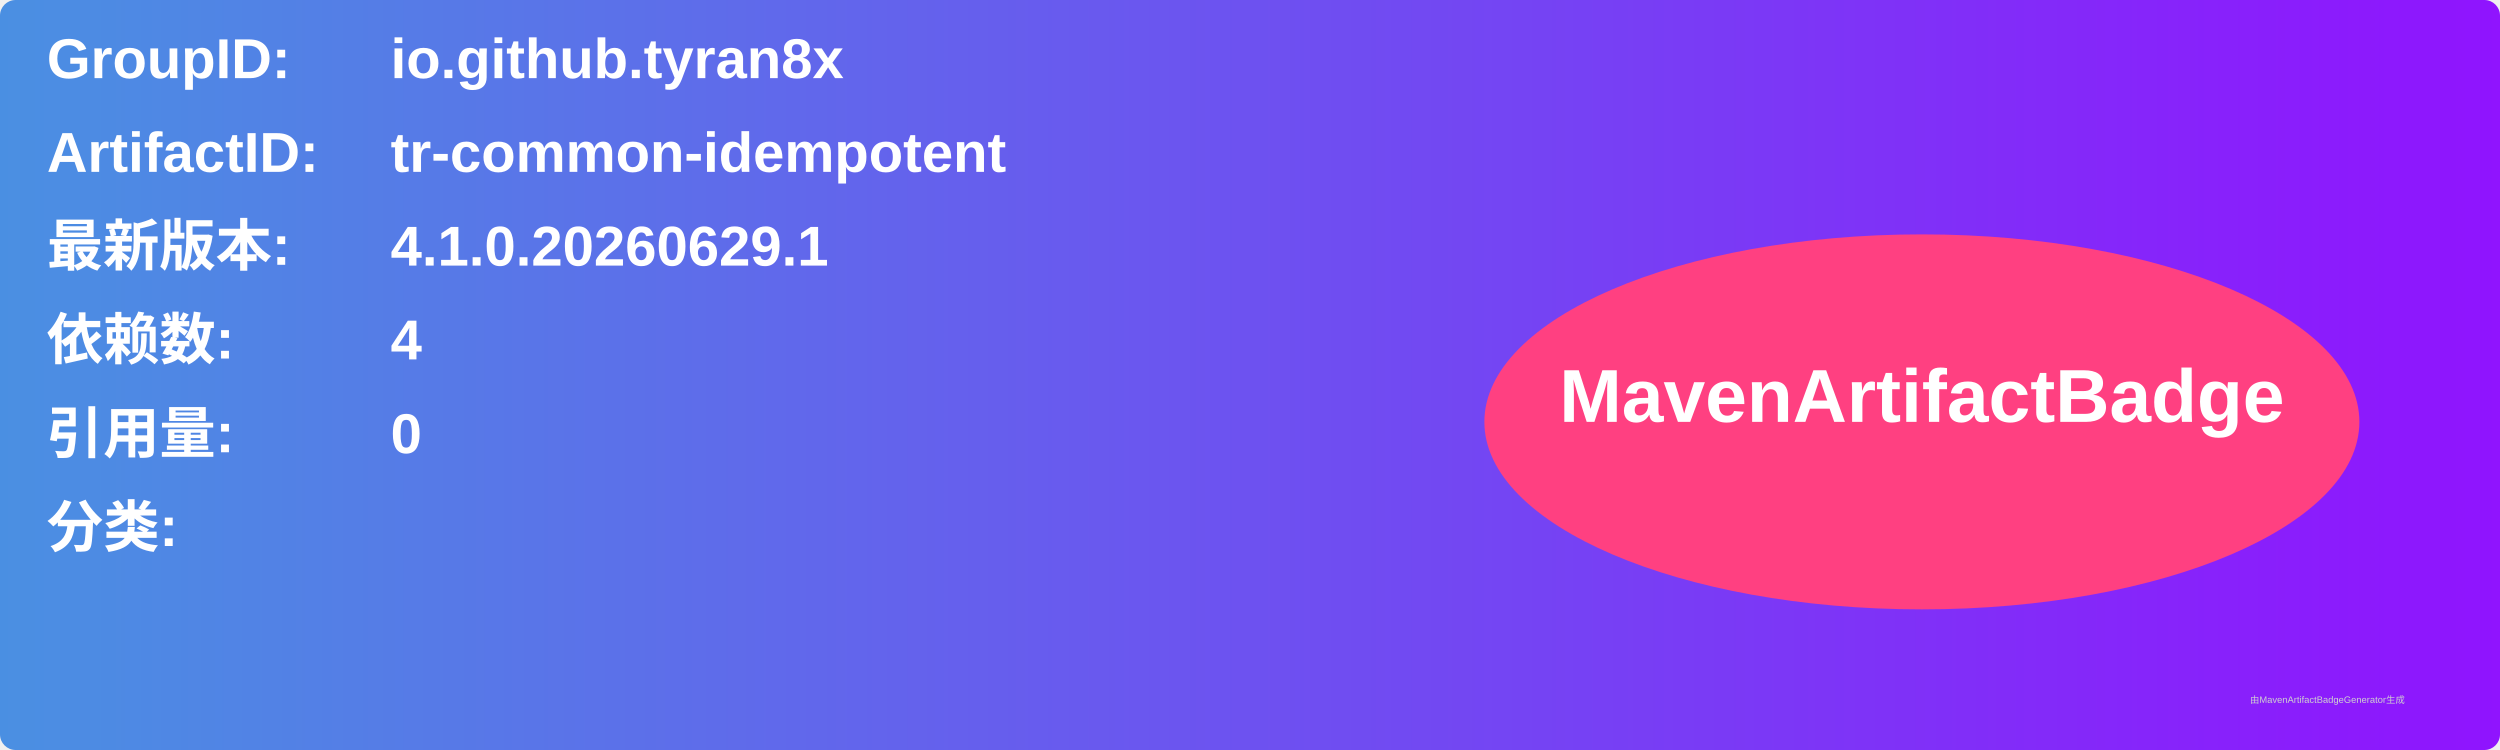
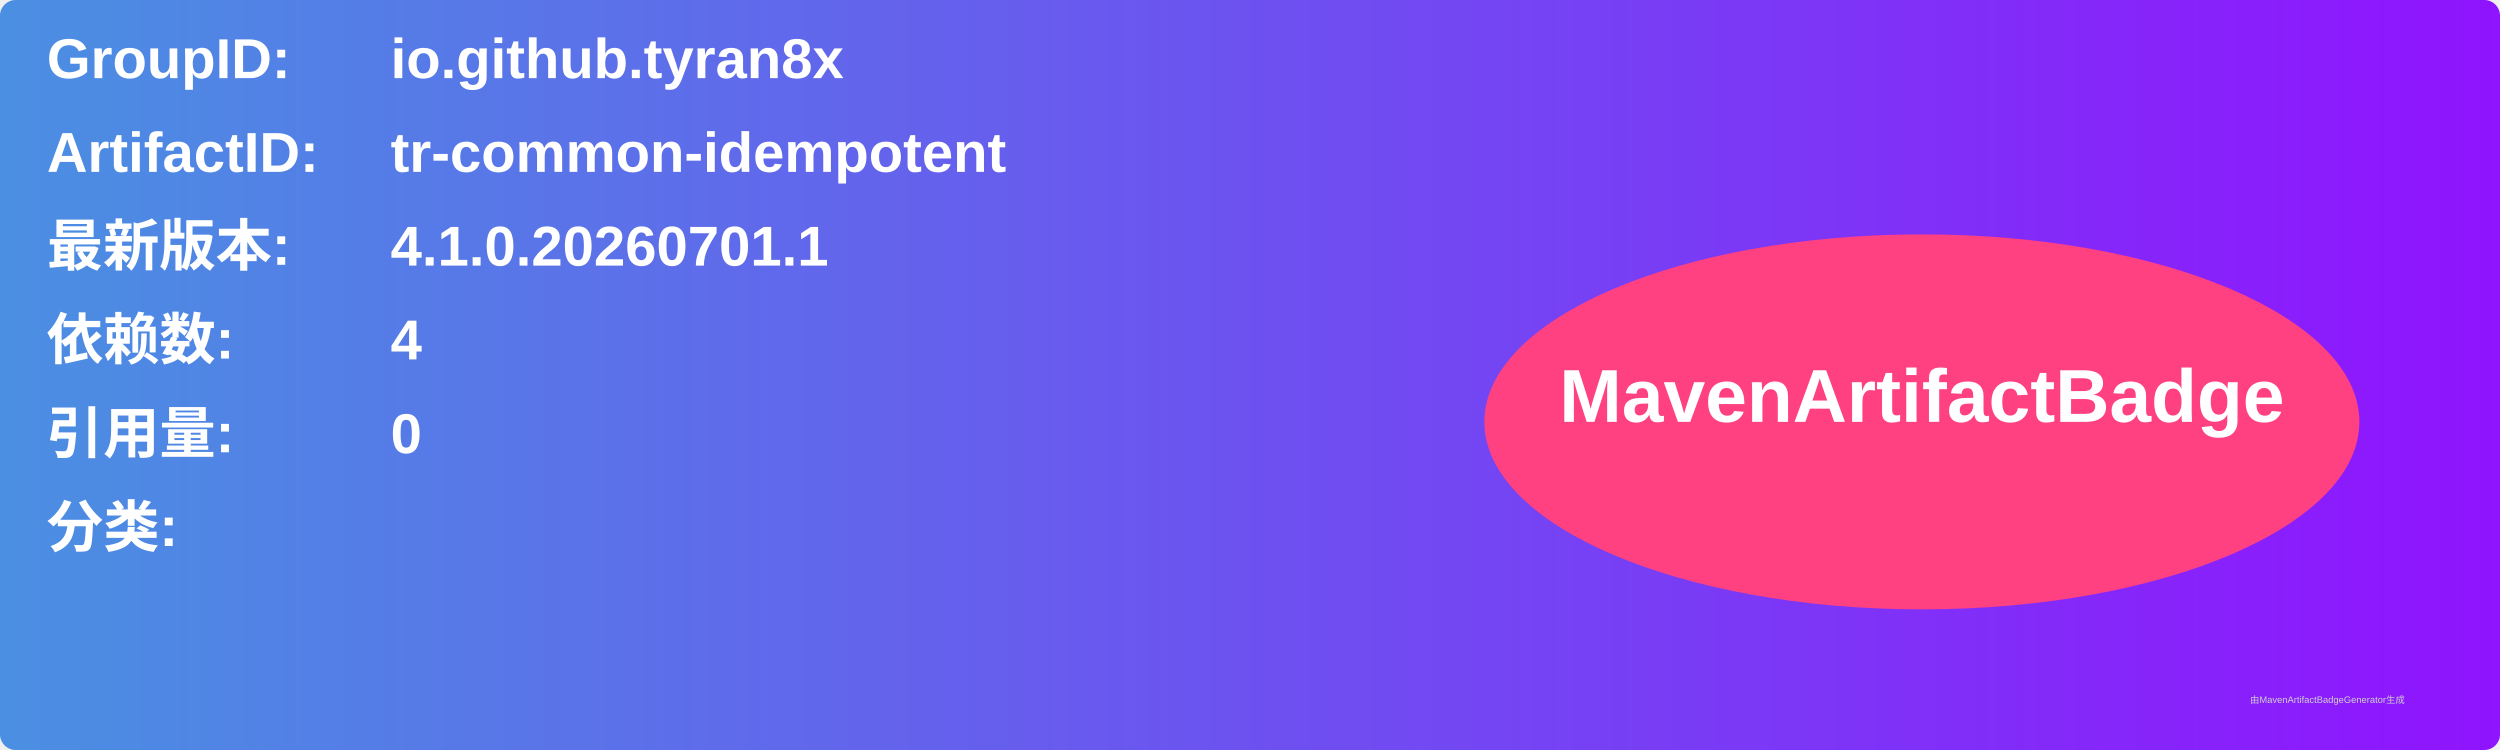
<svg xmlns="http://www.w3.org/2000/svg" width="800" height="240" viewBox="0 0 800 240">
  <linearGradient id="grad" x1="0%" y1="0%" x2="100%" y2="0%">
    <stop offset="0%" stop-color="#4a90e2" />
    <stop offset="100%" stop-color="#9013fe" />
  </linearGradient>
  <rect width="100%" height="100%" rx="5" ry="5" fill="url(#grad)" />
  <g transform="translate(15, 15)">
    <text x="0" y="10" font-family="Arial" font-size="18" fill="white" font-weight="bold" width="260">GroupID:</text>
    <text x="110" y="10" font-family="Arial" font-size="18" fill="white" font-weight="bold" width="460">io.github.tyran8x</text>
    <text x="0" y="40" font-family="Arial" font-size="18" fill="white" font-weight="bold" width="260">ArtifactID:</text>
    <text x="110" y="40" font-family="Arial" font-size="18" fill="white" font-weight="bold" width="460">tr-common-idempotent</text>
    <text x="0" y="70" font-family="Arial" font-size="18" fill="white" font-weight="bold">最新版本:</text>
    <text x="110" y="70" font-family="Arial" font-size="18" fill="white" font-weight="bold">
-       <tspan font-weight="bold">4.1.0.20260629.1</tspan>
+       <tspan font-weight="bold">4.1.0.20260701.1</tspan>
    </text>
    <text x="0" y="100" font-family="Arial" font-size="18" fill="white" font-weight="bold">依赖数: </text>
    <text x="110" y="100" font-family="Arial" font-size="18" fill="white">
      <tspan font-weight="bold">4</tspan>
    </text>
    <text x="0" y="130" font-family="Arial" font-size="18" fill="white" font-weight="bold">引用量: </text>
    <text x="110" y="130" font-family="Arial" font-size="18" fill="white">
      <tspan font-weight="bold">0</tspan>
    </text>
    <text x="0" y="160" font-family="Arial" font-size="18" fill="white" font-weight="bold">分类:</text>
    <text x="10" y="190" font-family="Arial" font-size="10" fill="white">
      <tspan font-weight="bold" />
    </text>
    <ellipse cx="600" cy="120" rx="140" ry="60" fill="#ff4081" />
    <text x="600" y="120" text-anchor="middle" font-family="Arial" font-size="24" fill="white" font-weight="bold">MavenArtifactBadge</text>
  </g>
  <text x="720" y="225" font-family="Arial" font-size="3" fill="#d0d0d0">由MavenArtifactBadgeGenerator生成</text>
</svg>
